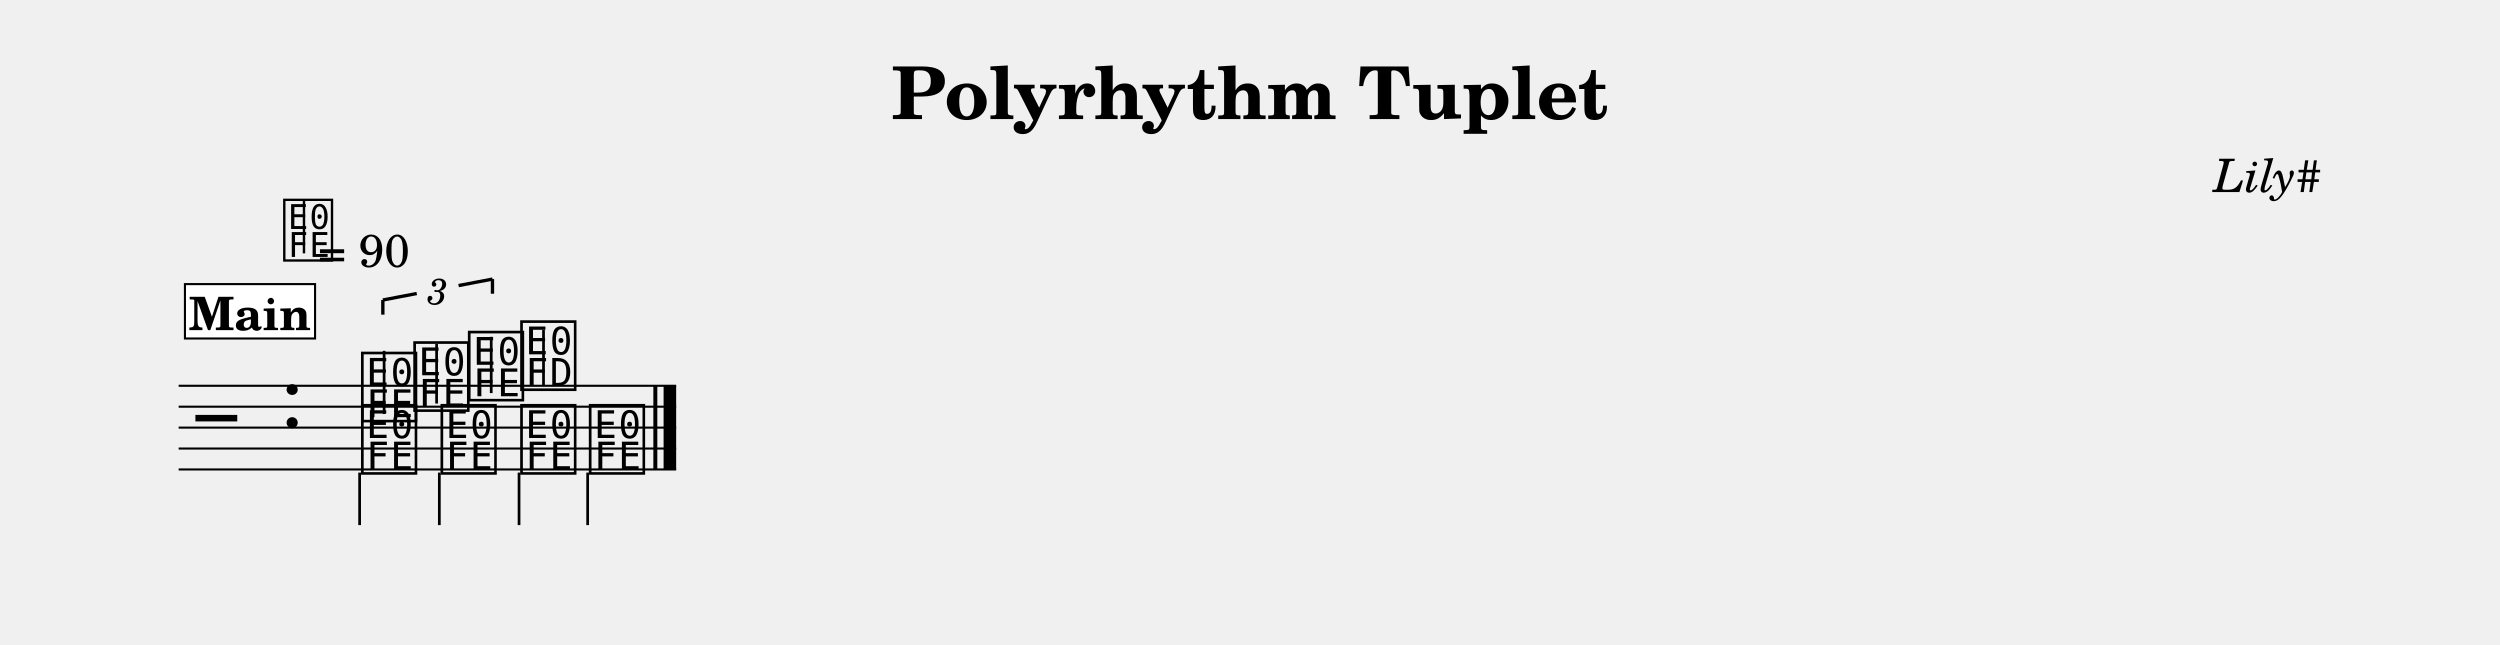
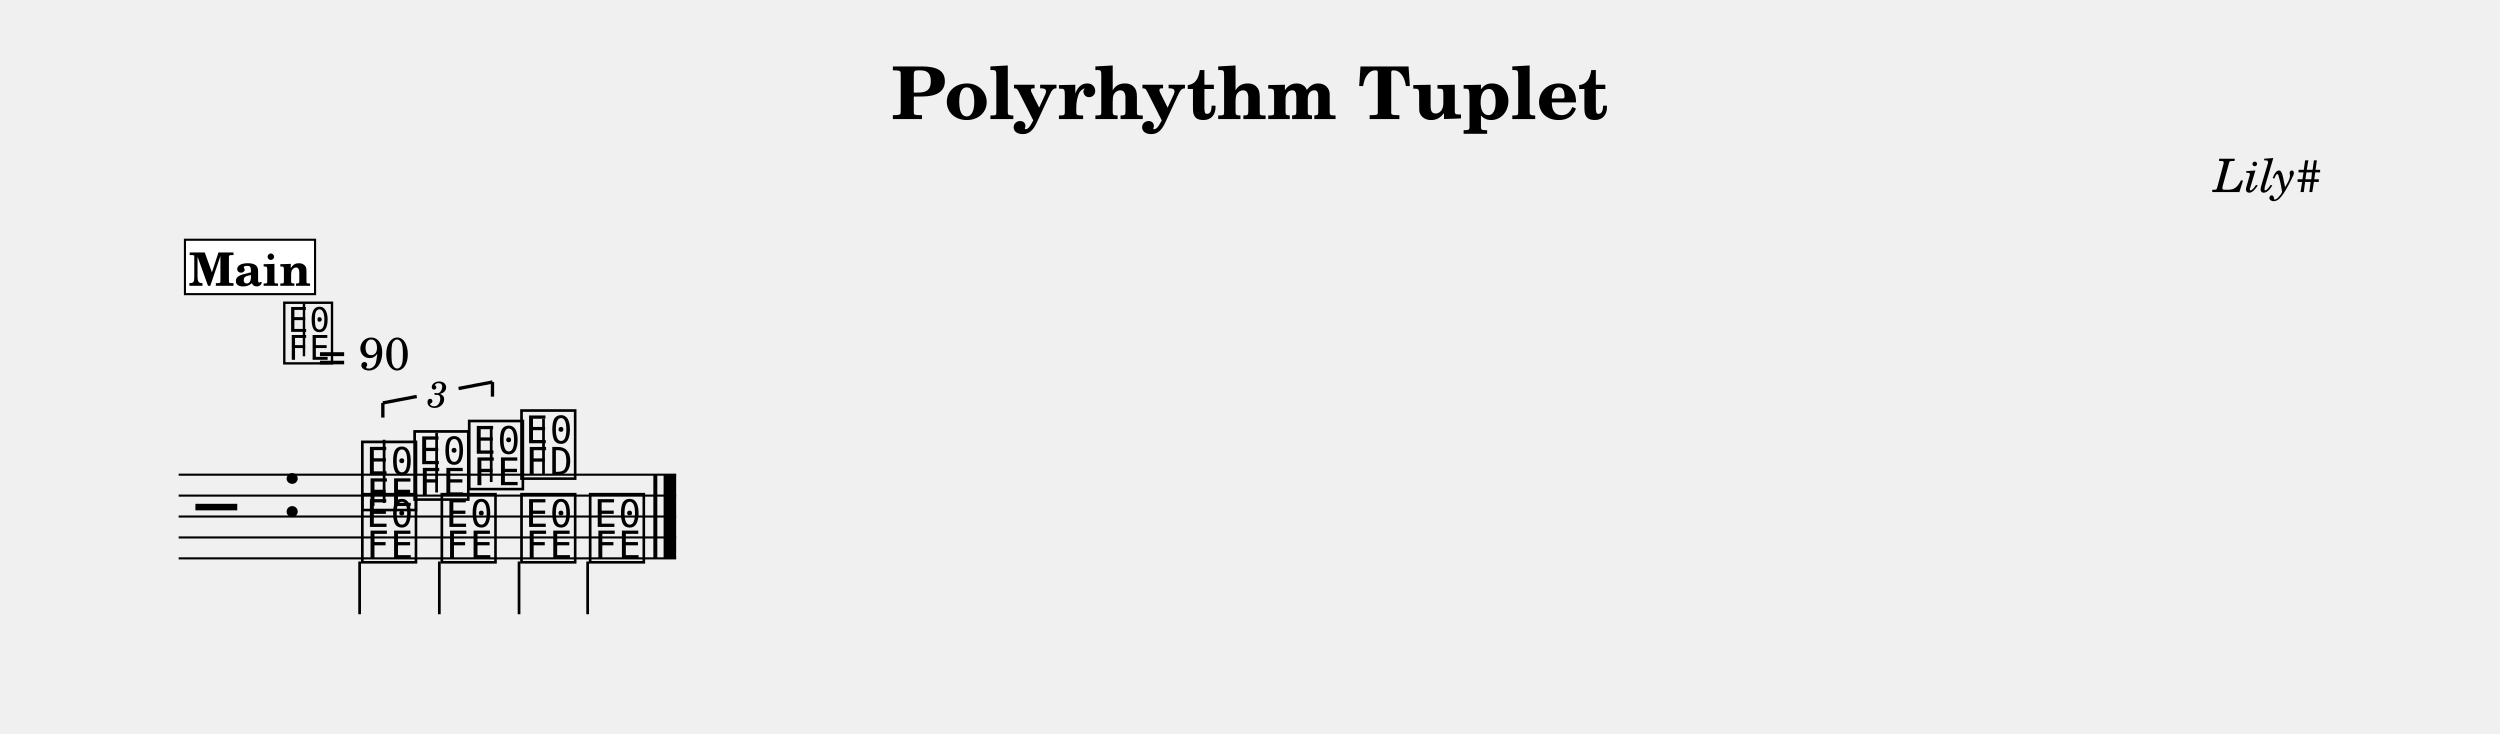
- <svg xmlns="http://www.w3.org/2000/svg" width="1195.0" height="307.9" viewBox="0 0 119.50 30.79" font-family="TeX Gyre Schola, serif">
+ <svg xmlns="http://www.w3.org/2000/svg" width="1195.0" height="350.5" viewBox="0 0 119.50 35.05" font-family="TeX Gyre Schola, serif">
  <style>
  @font-face { font-family: 'Emmentaler'; src: local('Emmentaler'); }
  .music { font-family: 'Emmentaler', serif; }
</style>
  <text x="59.75" y="5.69" font-size="3.49" font-weight="bold" text-anchor="middle" data-pos="405">Polyrhythm Tuplet</text>
  <text x="110.97" y="9.18" font-size="2.20" font-style="italic" text-anchor="end" data-pos="434">Lily#</text>
  <g transform="translate(8.54,0.00) scale(1,1)">
-     <line x1="0.00" y1="18.44" x2="23.78" y2="18.44" stroke="#000000" stroke-width="0.100" />
-     <line x1="0.00" y1="19.44" x2="23.78" y2="19.44" stroke="#000000" stroke-width="0.100" />
-     <line x1="0.00" y1="20.44" x2="23.78" y2="20.44" stroke="#000000" stroke-width="0.100" />
-     <line x1="0.00" y1="21.44" x2="23.78" y2="21.44" stroke="#000000" stroke-width="0.100" />
-     <line x1="0.00" y1="22.44" x2="23.78" y2="22.44" stroke="#000000" stroke-width="0.100" />
-     <text class="music" x="0.80" y="21.44" font-size="4.00" data-pos="482"></text>
-     <text class="music" x="4.88" y="20.44" font-size="4.00" data-pos="451"></text>
-     <text class="music" x="8.59" y="19.94" font-size="4.00" data-pos="539"></text>
-     <line x1="9.82" y1="19.79" x2="9.82" y2="16.77" stroke="#000000" stroke-width="0.130" />
-     <text class="music" x="11.09" y="19.44" font-size="4.00" data-pos="543"></text>
-     <line x1="12.33" y1="19.29" x2="12.33" y2="16.44" stroke="#000000" stroke-width="0.130" />
-     <text class="music" x="13.70" y="18.94" font-size="4.00" data-pos="545"></text>
-     <line x1="14.94" y1="18.79" x2="14.94" y2="16.10" stroke="#000000" stroke-width="0.130" />
-     <text class="music" x="16.20" y="18.44" font-size="4.00" data-pos="549"></text>
-     <line x1="17.44" y1="18.44" x2="17.44" y2="15.77" stroke="#000000" stroke-width="0.130" />
-     <text class="music" x="8.59" y="22.44" font-size="4.00" data-pos="562"></text>
-     <line x1="8.65" y1="22.59" x2="8.65" y2="25.10" stroke="#000000" stroke-width="0.130" />
-     <text class="music" x="12.39" y="22.44" font-size="4.00" data-pos="565"></text>
-     <line x1="12.46" y1="22.59" x2="12.46" y2="25.10" stroke="#000000" stroke-width="0.130" />
-     <text class="music" x="16.20" y="22.44" font-size="4.00" data-pos="567"></text>
-     <line x1="16.27" y1="22.59" x2="16.27" y2="25.10" stroke="#000000" stroke-width="0.130" />
-     <text class="music" x="19.48" y="22.44" font-size="4.00" data-pos="569"></text>
-     <line x1="19.55" y1="22.59" x2="19.55" y2="25.10" stroke="#000000" stroke-width="0.130" />
-     <rect x="22.69" y="18.44" width="0.19" height="4.00" data-pos="574" />
-     <rect x="23.18" y="18.44" width="0.60" height="4.00" data-pos="574" />
-     <line x1="9.76" y1="14.34" x2="9.76" y2="15.04" stroke="#000000" stroke-width="0.160" data-pos="526" />
-     <line x1="9.76" y1="14.34" x2="11.38" y2="14.03" stroke="#000000" stroke-width="0.160" data-pos="526" />
-     <line x1="13.38" y1="13.65" x2="15.00" y2="13.34" stroke="#000000" stroke-width="0.160" data-pos="526" />
-     <line x1="15.00" y1="13.34" x2="15.00" y2="14.04" stroke="#000000" stroke-width="0.160" data-pos="526" />
-     <text x="12.38" y="13.84" font-size="1.75" font-style="italic" text-anchor="middle" dominant-baseline="central" data-pos="526">3</text>
-     <text class="music" x="4.88" y="12.28" font-size="3.56" data-pos="0"></text>
-     <line x1="5.99" y1="12.11" x2="5.99" y2="9.61" stroke="#000000" stroke-width="0.116" data-pos="0" />
-     <text x="6.66" y="12.76" font-size="2.20" data-pos="0">= 90</text>
-     <rect x="0.30" y="13.58" width="6.22" height="2.60" fill="#FFFFFF" stroke="#000000" stroke-width="0.100" data-pos="497" />
-     <text x="3.41" y="15.78" font-size="2.20" font-weight="bold" text-anchor="middle" data-pos="497">Main</text>
+     <line x1="0.00" y1="22.69" x2="23.78" y2="22.69" stroke="#000000" stroke-width="0.100" />
+     <line x1="0.00" y1="23.69" x2="23.78" y2="23.69" stroke="#000000" stroke-width="0.100" />
+     <line x1="0.00" y1="24.69" x2="23.78" y2="24.69" stroke="#000000" stroke-width="0.100" />
+     <line x1="0.00" y1="25.69" x2="23.78" y2="25.69" stroke="#000000" stroke-width="0.100" />
+     <line x1="0.00" y1="26.69" x2="23.78" y2="26.69" stroke="#000000" stroke-width="0.100" />
+     <text class="music" x="0.80" y="25.69" font-size="4.00" data-pos="482"></text>
+     <text class="music" x="4.88" y="24.69" font-size="4.00" data-pos="451"></text>
+     <text class="music" x="8.59" y="24.19" font-size="4.00" data-pos="539"></text>
+     <line x1="9.82" y1="24.04" x2="9.82" y2="21.02" stroke="#000000" stroke-width="0.130" />
+     <text class="music" x="11.09" y="23.69" font-size="4.00" data-pos="543"></text>
+     <line x1="12.33" y1="23.54" x2="12.33" y2="20.69" stroke="#000000" stroke-width="0.130" />
+     <text class="music" x="13.70" y="23.19" font-size="4.00" data-pos="545"></text>
+     <line x1="14.94" y1="23.04" x2="14.94" y2="20.36" stroke="#000000" stroke-width="0.130" />
+     <text class="music" x="16.20" y="22.69" font-size="4.00" data-pos="549"></text>
+     <line x1="17.44" y1="22.69" x2="17.44" y2="20.02" stroke="#000000" stroke-width="0.130" />
+     <text class="music" x="8.59" y="26.69" font-size="4.00" data-pos="562"></text>
+     <line x1="8.65" y1="26.84" x2="8.65" y2="29.36" stroke="#000000" stroke-width="0.130" />
+     <text class="music" x="12.39" y="26.69" font-size="4.00" data-pos="565"></text>
+     <line x1="12.46" y1="26.84" x2="12.46" y2="29.36" stroke="#000000" stroke-width="0.130" />
+     <text class="music" x="16.20" y="26.69" font-size="4.00" data-pos="567"></text>
+     <line x1="16.27" y1="26.84" x2="16.27" y2="29.36" stroke="#000000" stroke-width="0.130" />
+     <text class="music" x="19.48" y="26.69" font-size="4.00" data-pos="569"></text>
+     <line x1="19.55" y1="26.84" x2="19.55" y2="29.36" stroke="#000000" stroke-width="0.130" />
+     <rect x="22.69" y="22.69" width="0.19" height="4.00" data-pos="574" />
+     <rect x="23.18" y="22.69" width="0.60" height="4.00" data-pos="574" />
+     <line x1="9.76" y1="19.26" x2="9.76" y2="19.96" stroke="#000000" stroke-width="0.160" data-pos="526" />
+     <line x1="9.76" y1="19.26" x2="11.38" y2="18.95" stroke="#000000" stroke-width="0.160" data-pos="526" />
+     <line x1="13.38" y1="18.57" x2="15.00" y2="18.26" stroke="#000000" stroke-width="0.160" data-pos="526" />
+     <line x1="15.00" y1="18.26" x2="15.00" y2="18.96" stroke="#000000" stroke-width="0.160" data-pos="526" />
+     <text x="12.38" y="18.76" font-size="1.75" font-style="italic" text-anchor="middle" dominant-baseline="central" data-pos="526">3</text>
+     <text class="music" x="4.88" y="17.20" font-size="3.56" data-pos="0"></text>
+     <line x1="5.99" y1="17.03" x2="5.99" y2="14.52" stroke="#000000" stroke-width="0.116" data-pos="0" />
+     <text x="6.66" y="17.68" font-size="2.20" data-pos="0">= 90</text>
+     <rect x="0.30" y="11.46" width="6.22" height="2.60" fill="#FFFFFF" stroke="#000000" stroke-width="0.100" data-pos="497" />
+     <text x="3.41" y="13.66" font-size="2.20" font-weight="bold" text-anchor="middle" data-pos="497">Main</text>
  </g>
</svg>
